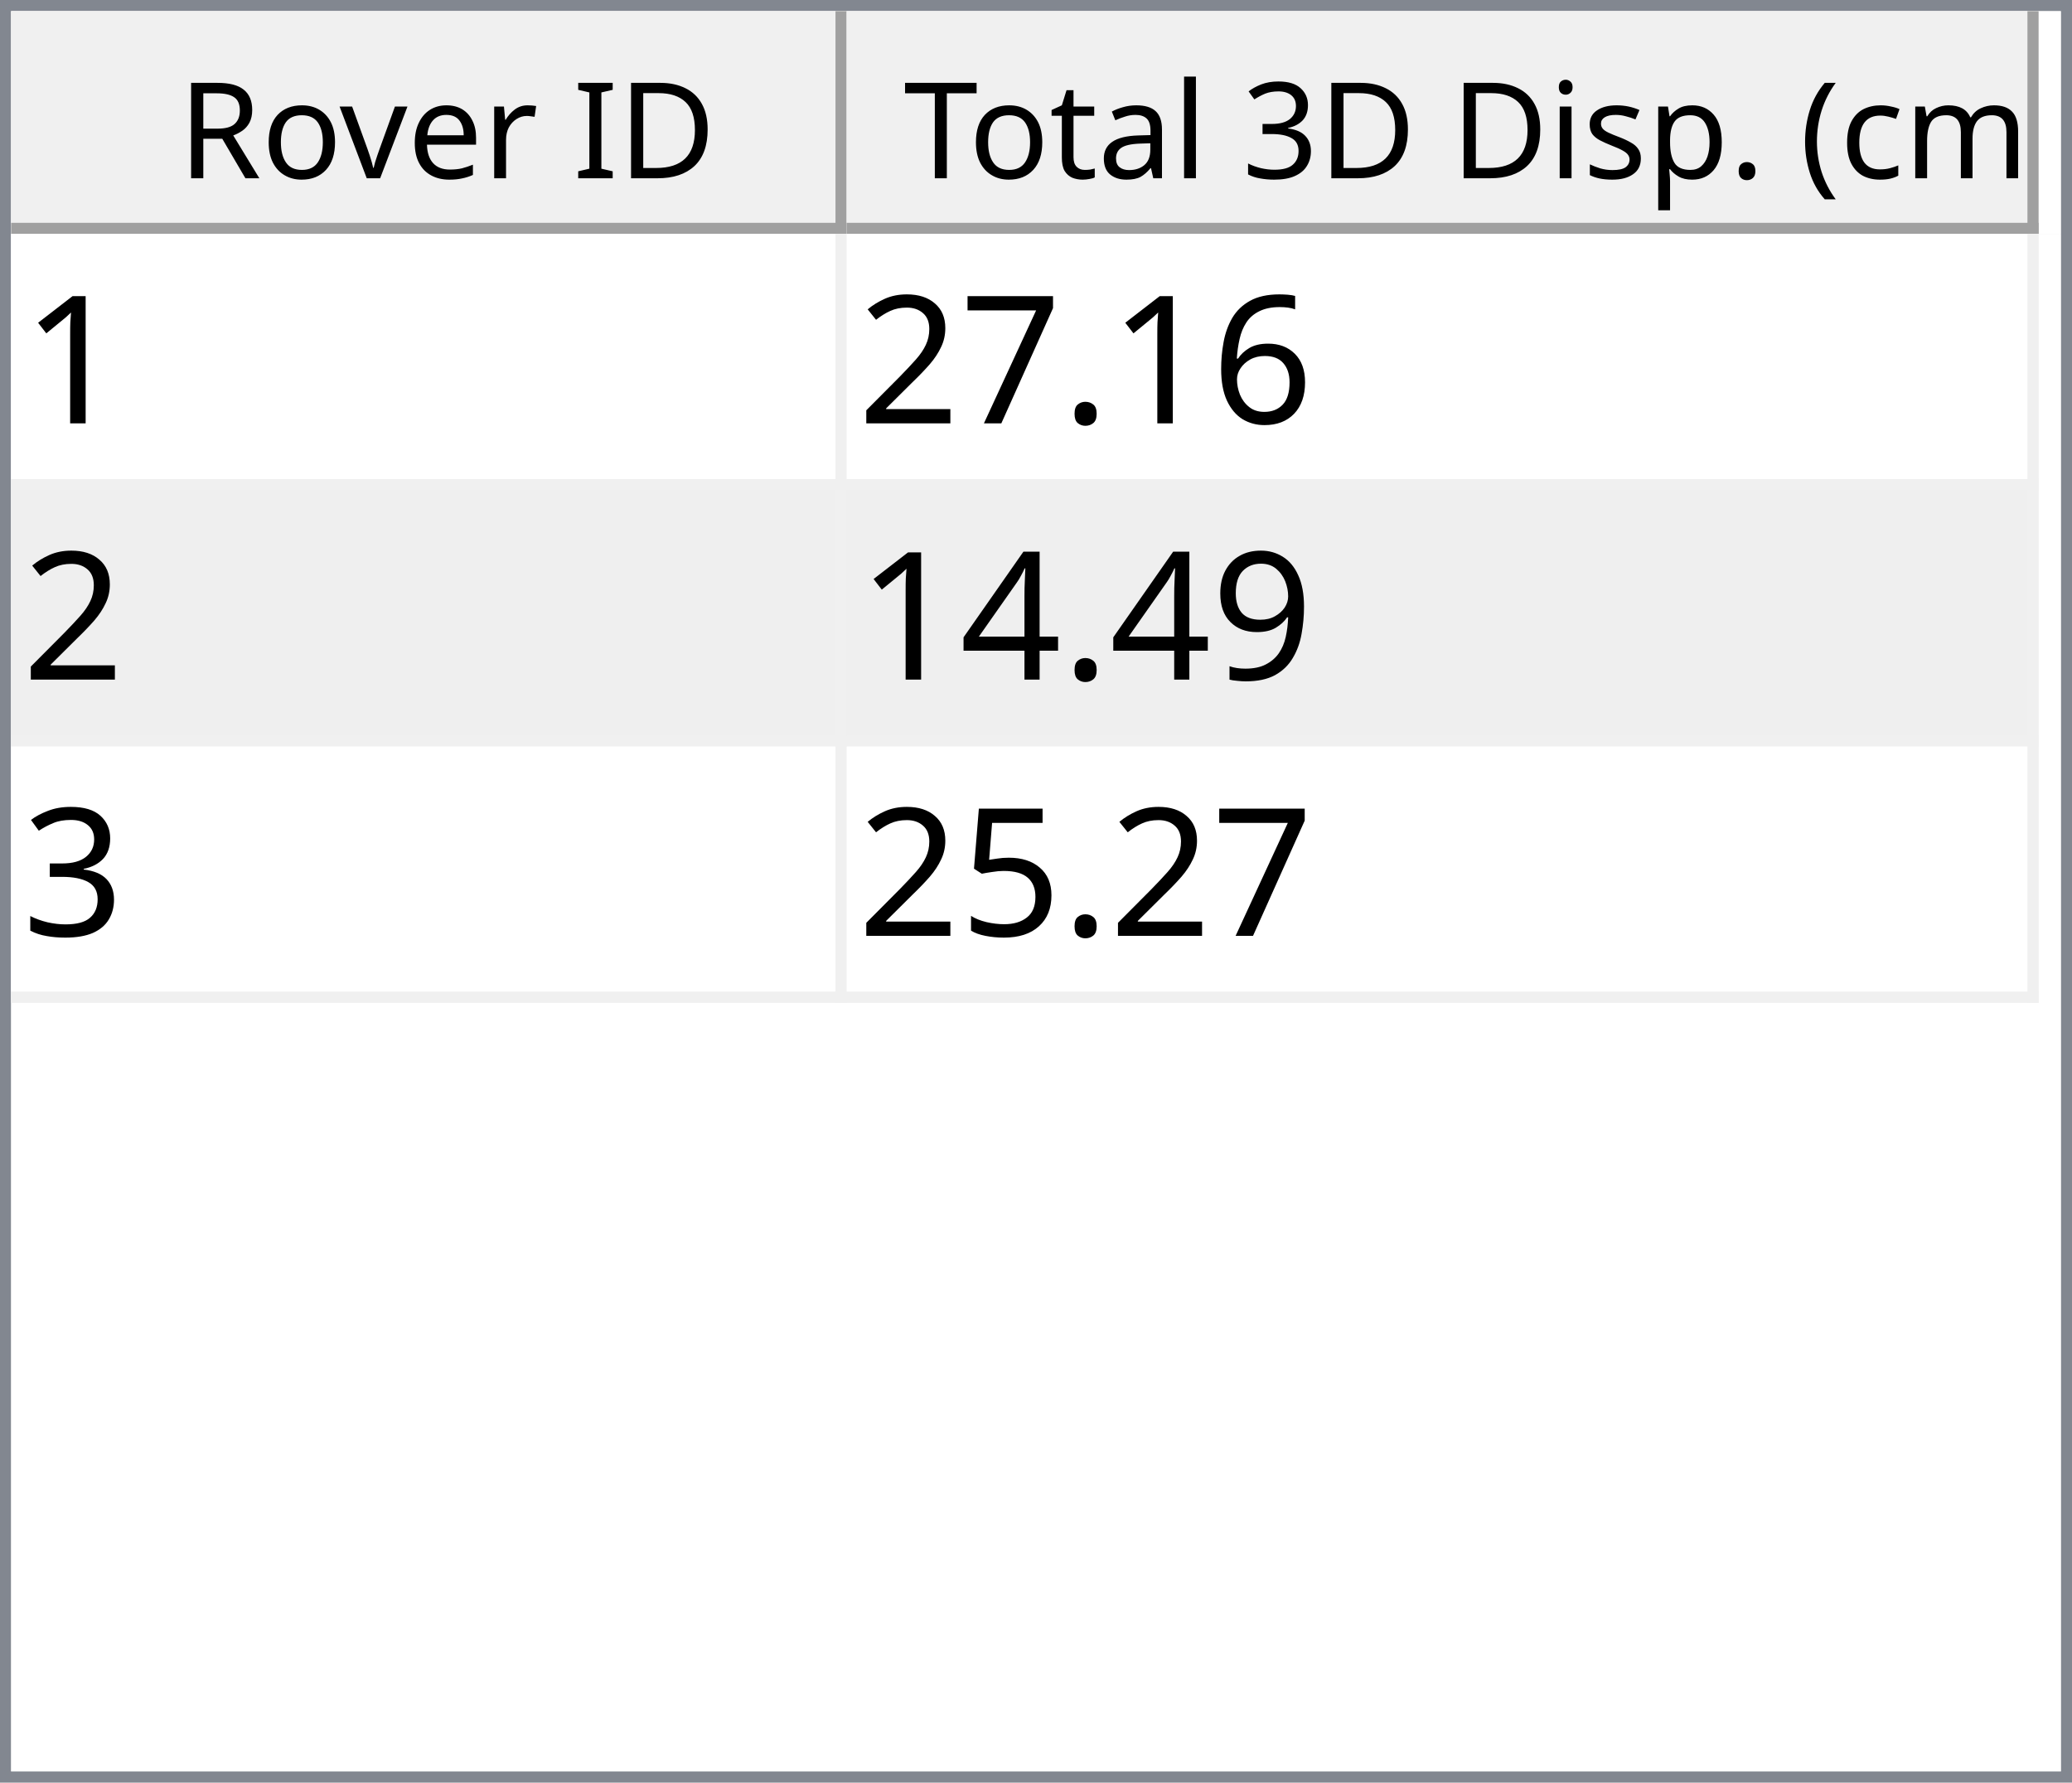
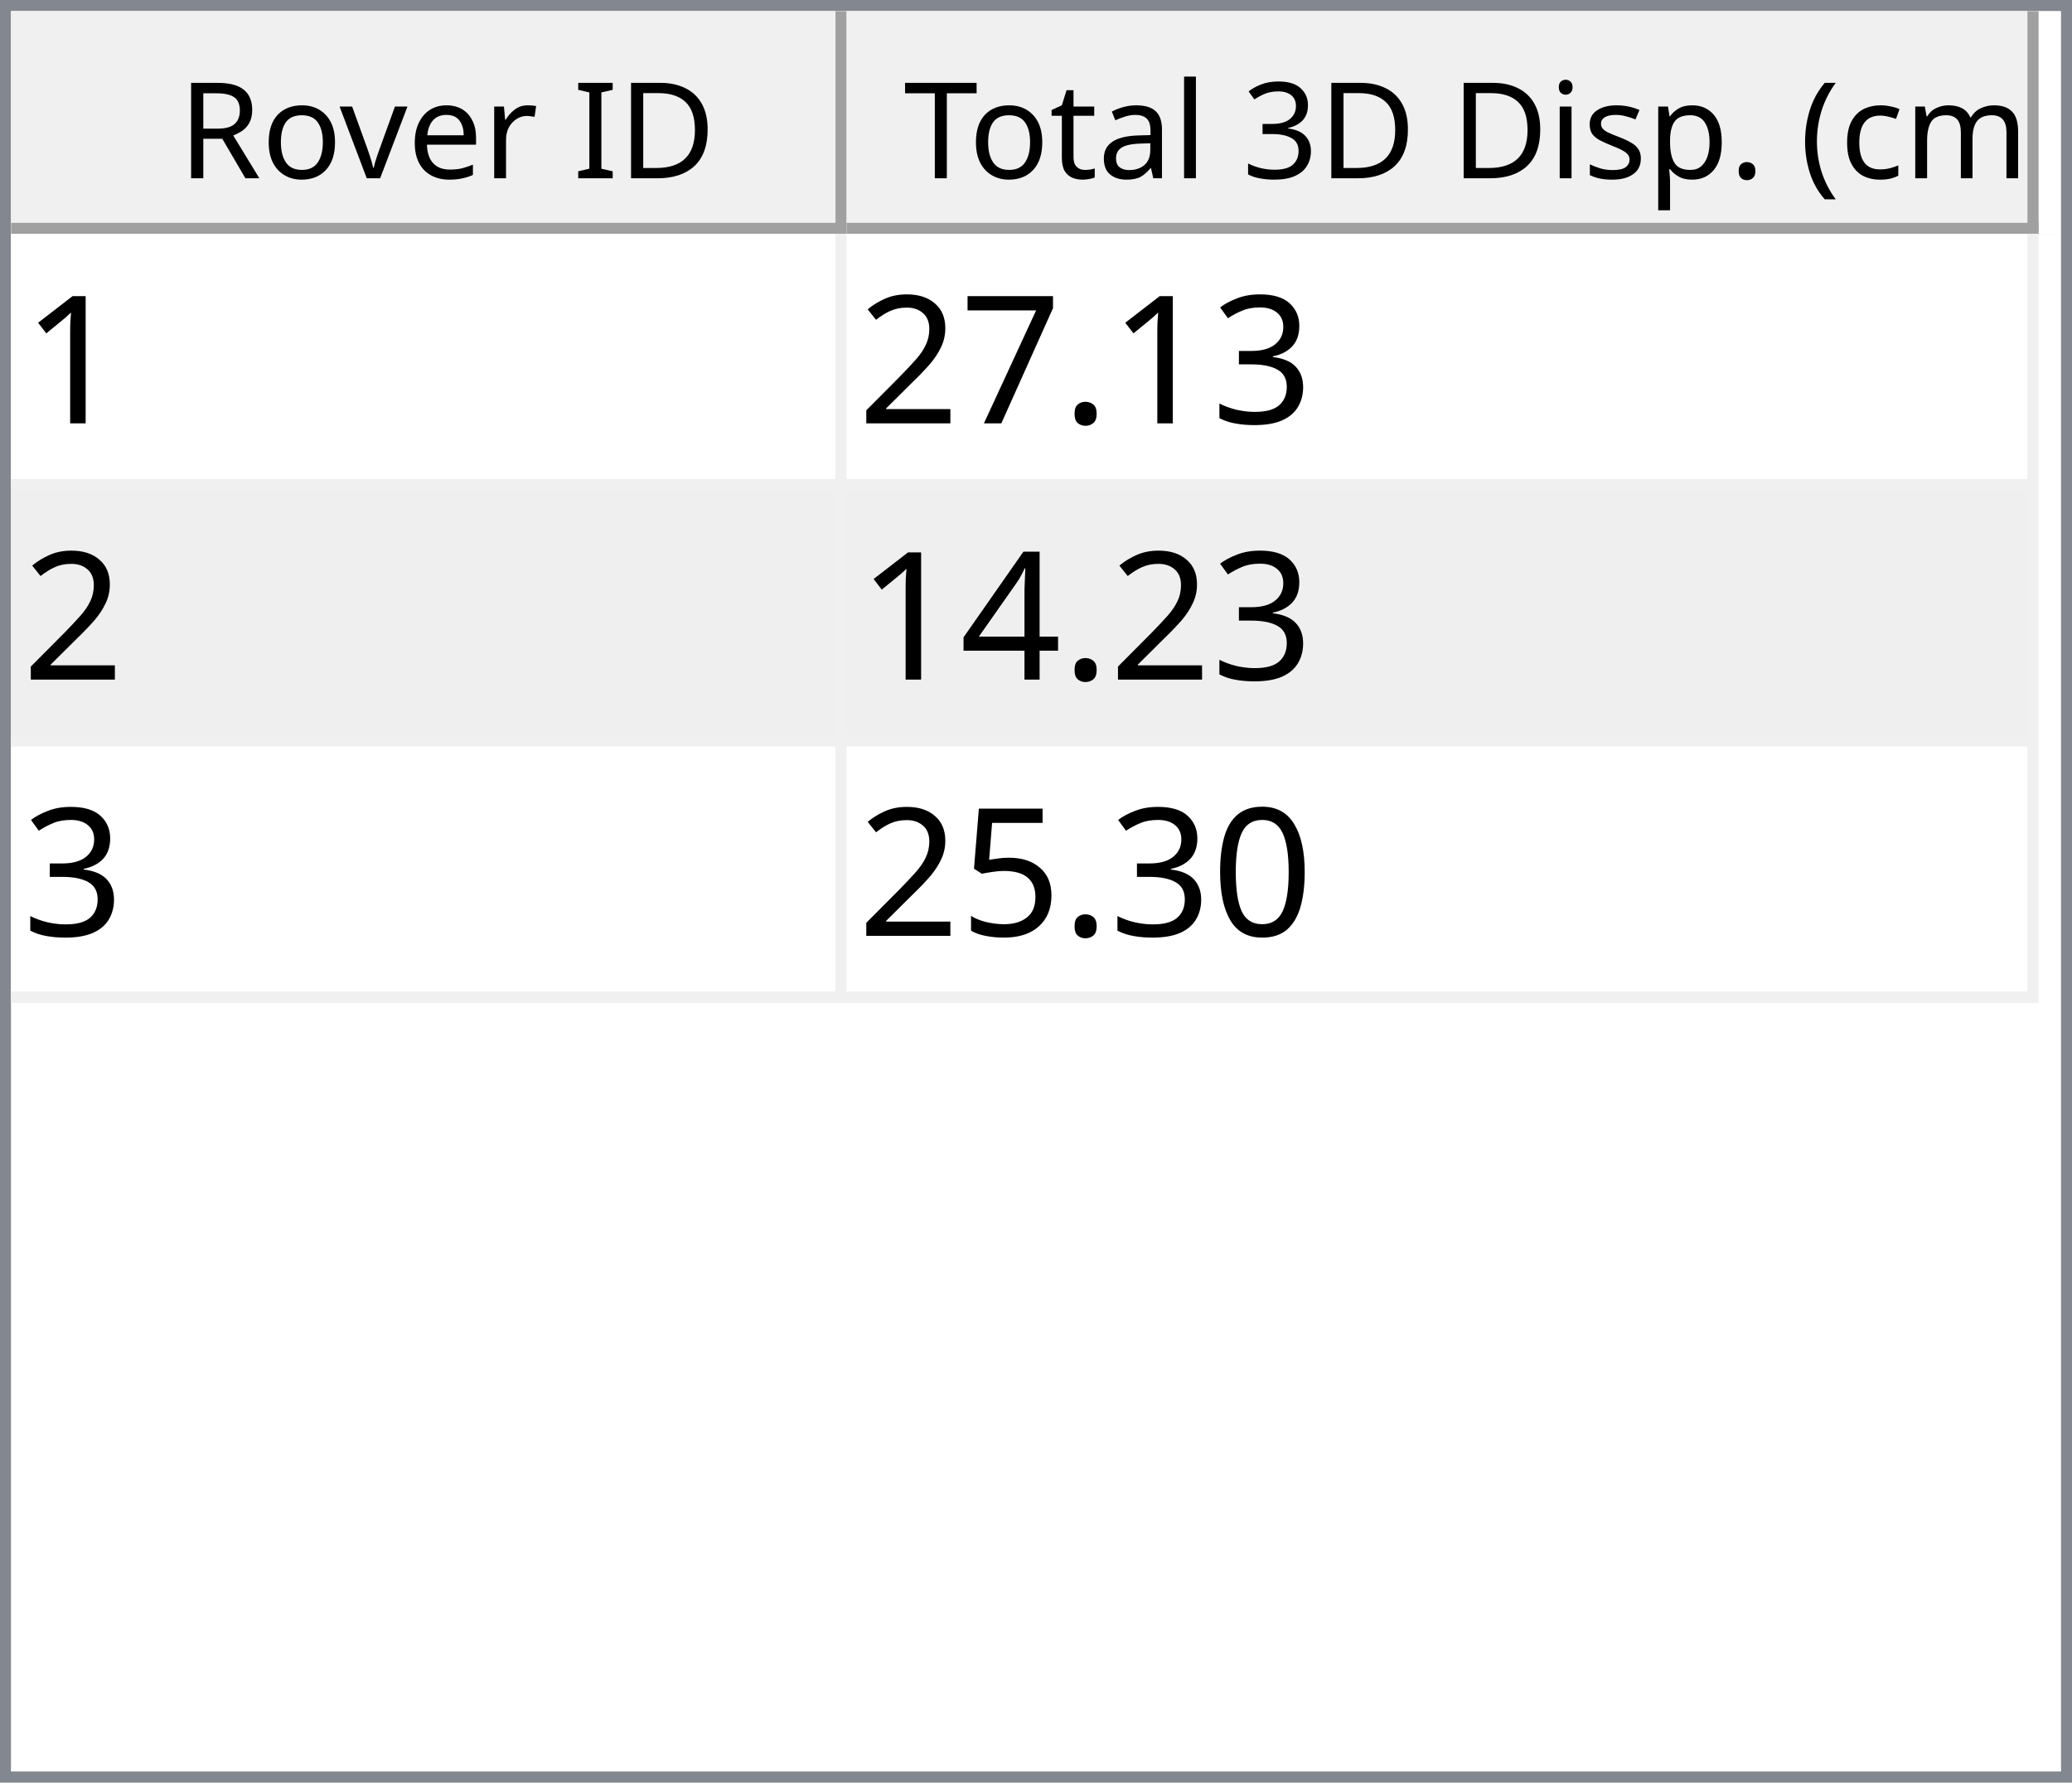
<svg xmlns="http://www.w3.org/2000/svg" style="fill-opacity:1; color-rendering:auto; color-interpolation:auto; text-rendering:auto; stroke:black; stroke-linecap:square; stroke-miterlimit:10; shape-rendering:auto; stroke-opacity:1; fill:black; stroke-dasharray:none; font-weight:normal; stroke-width:1; font-family:'Dialog'; font-style:normal; stroke-linejoin:miter; font-size:12px; stroke-dashoffset:0; image-rendering:auto;" width="186" height="160">
  <defs id="genericDefs" />
  <g>
    <defs id="defs1">
      <clipPath clipPathUnits="userSpaceOnUse" id="clipPath1">
        <path d="M0 0 L186 0 L186 160 L0 160 L0 0 Z" />
      </clipPath>
      <clipPath clipPathUnits="userSpaceOnUse" id="clipPath2">
        <path d="M0 0 L0 160 L186 160 L186 0 Z" />
      </clipPath>
      <clipPath clipPathUnits="userSpaceOnUse" id="clipPath3">
        <path d="M0 0 L0 20 L184 20 L184 0 Z" />
      </clipPath>
      <clipPath clipPathUnits="userSpaceOnUse" id="clipPath4">
        <path d="M0 0 L0 20 L75 20 L75 0 Z" />
      </clipPath>
      <clipPath clipPathUnits="userSpaceOnUse" id="clipPath5">
        <path d="M1 1 L1 19 L74 19 L74 1 Z" />
      </clipPath>
      <clipPath clipPathUnits="userSpaceOnUse" id="clipPath6">
        <path d="M0 0 L0 18 L73 18 L73 0 Z" />
      </clipPath>
      <clipPath clipPathUnits="userSpaceOnUse" id="clipPath7">
        <path d="M-0.5 -0.5 L-0.5 19.5 L74.5 19.5 L74.5 -0.5 Z" />
      </clipPath>
      <clipPath clipPathUnits="userSpaceOnUse" id="clipPath8">
        <path d="M0 0 L0 20 L107 20 L107 0 Z" />
      </clipPath>
      <clipPath clipPathUnits="userSpaceOnUse" id="clipPath9">
        <path d="M1 1 L1 19 L106 19 L106 1 Z" />
      </clipPath>
      <clipPath clipPathUnits="userSpaceOnUse" id="clipPath10">
        <path d="M0 0 L0 18 L105 18 L105 0 Z" />
      </clipPath>
      <clipPath clipPathUnits="userSpaceOnUse" id="clipPath11">
        <path d="M-0.5 -0.5 L-0.5 19.5 L106.5 19.5 L106.5 -0.5 Z" />
      </clipPath>
      <clipPath clipPathUnits="userSpaceOnUse" id="clipPath12">
        <path d="M0 0 L0 138 L184 138 L184 0 Z" />
      </clipPath>
      <clipPath clipPathUnits="userSpaceOnUse" id="clipPath13">
        <path d="M0 0 L0 69 L182 69 L182 0 Z" />
      </clipPath>
      <clipPath clipPathUnits="userSpaceOnUse" id="clipPath14">
        <path d="M-0.5 -0.5 L-0.5 68.5 L181.5 68.5 L181.5 -0.5 Z" />
      </clipPath>
      <clipPath clipPathUnits="userSpaceOnUse" id="clipPath15">
        <path d="M0 0 L0 22 L74 22 L74 0 Z" />
      </clipPath>
      <clipPath clipPathUnits="userSpaceOnUse" id="clipPath16">
        <path d="M0 0 L0 22 L106 22 L106 0 Z" />
      </clipPath>
      <font horiz-adv-x="64.551" id="font1">
        <font-face ascent="107.91" descent="25.098" units-per-em="100" style="font-style:normal; font-family:Segoe UI; font-weight:normal;" />
        <missing-glyph horiz-adv-x="64.551" d="M8.109 0 L8.109 68.266 L56.453 68.266 L56.453 0 L8.109 0 ZM15.328 7.234 L49.219 7.234 L49.219 61.031 L15.328 61.031 L15.328 7.234 Z" />
        <glyph unicode="D" horiz-adv-x="70.117" d="M9.188 0 L9.188 70.016 L28.516 70.016 Q65.531 70.016 65.531 35.891 Q65.531 19.672 55.25 9.836 Q44.969 0 27.734 0 L9.188 0 ZM17.391 62.594 L17.391 7.422 L27.828 7.422 Q41.609 7.422 49.273 14.797 Q56.938 22.172 56.938 35.688 Q56.938 62.594 28.328 62.594 L17.391 62.594 Z" />
        <glyph unicode="I" horiz-adv-x="26.611" d="M17.391 0 L9.188 0 L9.188 70.016 L17.391 70.016 L17.391 0 Z" />
        <glyph unicode=" " horiz-adv-x="27.393" d="" />
        <glyph unicode="r" horiz-adv-x="34.766" d="M34.188 41.891 Q32.078 43.5 28.125 43.5 Q23 43.5 19.555 38.672 Q16.109 33.844 16.109 25.484 L16.109 0 L8.109 0 L8.109 50 L16.109 50 L16.109 39.703 L16.312 39.703 Q18.016 44.969 21.531 47.922 Q25.047 50.875 29.391 50.875 Q32.516 50.875 34.188 50.203 L34.188 41.891 Z" />
        <glyph unicode="e" horiz-adv-x="52.295" d="M48.297 23 L12.984 23 Q13.188 14.656 17.484 10.109 Q21.781 5.562 29.297 5.562 Q37.75 5.562 44.828 11.141 L44.828 3.609 Q38.234 -1.172 27.391 -1.172 Q16.797 -1.172 10.742 5.641 Q4.688 12.453 4.688 24.812 Q4.688 36.469 11.305 43.82 Q17.922 51.172 27.734 51.172 Q37.547 51.172 42.922 44.828 Q48.297 38.484 48.297 27.203 L48.297 23 ZM40.094 29.781 Q40.047 36.719 36.75 40.578 Q33.453 44.438 27.594 44.438 Q21.922 44.438 17.969 40.383 Q14.016 36.328 13.094 29.781 L40.094 29.781 Z" />
        <glyph unicode="v" horiz-adv-x="47.9" d="M47.406 50 L27.484 0 L19.625 0 L0.688 50 L9.469 50 L22.172 13.672 Q23.578 9.672 23.922 6.688 L24.125 6.688 Q24.609 10.453 25.688 13.484 L38.969 50 L47.406 50 Z" />
        <glyph unicode="o" horiz-adv-x="58.594" d="M29 -1.172 Q17.922 -1.172 11.305 5.836 Q4.688 12.844 4.688 24.422 Q4.688 37.016 11.57 44.094 Q18.453 51.172 30.172 51.172 Q41.359 51.172 47.633 44.289 Q53.906 37.406 53.906 25.203 Q53.906 13.234 47.141 6.031 Q40.375 -1.172 29 -1.172 ZM29.594 44.438 Q21.875 44.438 17.383 39.188 Q12.891 33.938 12.891 24.703 Q12.891 15.828 17.43 10.695 Q21.969 5.562 29.594 5.562 Q37.359 5.562 41.531 10.594 Q45.703 15.625 45.703 24.906 Q45.703 34.281 41.531 39.359 Q37.359 44.438 29.594 44.438 Z" />
        <glyph unicode="R" horiz-adv-x="59.814" d="M59.375 0 L49.609 0 L37.891 19.625 Q36.281 22.359 34.766 24.289 Q33.25 26.219 31.664 27.438 Q30.078 28.656 28.25 29.219 Q26.422 29.781 24.125 29.781 L17.391 29.781 L17.391 0 L9.188 0 L9.188 70.016 L30.078 70.016 Q34.672 70.016 38.555 68.867 Q42.438 67.719 45.289 65.375 Q48.141 63.031 49.758 59.547 Q51.375 56.062 51.375 51.375 Q51.375 47.703 50.273 44.656 Q49.172 41.609 47.148 39.211 Q45.125 36.812 42.266 35.133 Q39.406 33.453 35.844 32.516 L35.844 32.328 Q37.594 31.547 38.891 30.547 Q40.188 29.547 41.359 28.18 Q42.531 26.812 43.68 25.078 Q44.828 23.344 46.234 21.047 L59.375 0 ZM17.391 62.594 L17.391 37.203 L28.516 37.203 Q31.594 37.203 34.203 38.133 Q36.812 39.062 38.719 40.797 Q40.625 42.531 41.703 45.047 Q42.781 47.562 42.781 50.688 Q42.781 56.297 39.141 59.445 Q35.5 62.594 28.609 62.594 L17.391 62.594 Z" />
        <glyph unicode=")" horiz-adv-x="30.176" d="M8.297 -15.922 L1.172 -15.922 Q16.406 2.344 16.406 26.812 Q16.406 51.469 1.078 70.016 L8.297 70.016 Q23.531 52.156 23.531 26.703 Q23.531 1.375 8.297 -15.922 Z" />
        <glyph unicode="m" horiz-adv-x="86.133" d="M79.109 0 L71.094 0 L71.094 28.719 Q71.094 37.016 68.531 40.727 Q65.969 44.438 59.906 44.438 Q54.781 44.438 51.195 39.75 Q47.609 35.062 47.609 28.516 L47.609 0 L39.594 0 L39.594 29.688 Q39.594 44.438 28.219 44.438 Q22.953 44.438 19.531 40.016 Q16.109 35.594 16.109 28.516 L16.109 0 L8.109 0 L8.109 50 L16.109 50 L16.109 42.094 L16.312 42.094 Q21.625 51.172 31.844 51.172 Q36.969 51.172 40.773 48.312 Q44.578 45.453 46 40.828 Q51.562 51.172 62.594 51.172 Q79.109 51.172 79.109 30.812 L79.109 0 Z" />
        <glyph unicode="c" horiz-adv-x="46.191" d="M42.188 2.297 Q36.422 -1.172 28.516 -1.172 Q17.828 -1.172 11.258 5.789 Q4.688 12.75 4.688 23.828 Q4.688 36.188 11.766 43.68 Q18.844 51.172 30.672 51.172 Q37.25 51.172 42.281 48.734 L42.281 40.531 Q36.719 44.438 30.375 44.438 Q22.703 44.438 17.797 38.945 Q12.891 33.453 12.891 24.516 Q12.891 15.719 17.508 10.641 Q22.125 5.562 29.891 5.562 Q36.422 5.562 42.188 9.906 L42.188 2.297 Z" />
        <glyph unicode="(" horiz-adv-x="30.176" d="M29.109 -15.922 L21.969 -15.922 Q6.844 1.375 6.844 26.703 Q6.844 52.156 21.969 70.016 L29.203 70.016 Q13.875 51.469 13.875 26.812 Q13.875 2.344 29.109 -15.922 Z" />
        <glyph unicode="." horiz-adv-x="21.68" d="M10.891 -1.078 Q8.641 -1.078 7.055 0.539 Q5.469 2.156 5.469 4.391 Q5.469 6.641 7.055 8.273 Q8.641 9.906 10.891 9.906 Q13.188 9.906 14.797 8.273 Q16.406 6.641 16.406 4.391 Q16.406 2.156 14.797 0.539 Q13.188 -1.078 10.891 -1.078 Z" />
        <glyph unicode="p" horiz-adv-x="58.789" d="M16.312 7.234 L16.109 7.234 L16.109 -23 L8.109 -23 L8.109 50 L16.109 50 L16.109 41.219 L16.312 41.219 Q22.219 51.172 33.594 51.172 Q43.266 51.172 48.688 44.461 Q54.109 37.75 54.109 26.469 Q54.109 13.922 48 6.375 Q41.891 -1.172 31.297 -1.172 Q21.578 -1.172 16.312 7.234 ZM16.109 27.391 L16.109 20.406 Q16.109 14.203 20.141 9.883 Q24.172 5.562 30.375 5.562 Q37.641 5.562 41.773 11.133 Q45.906 16.703 45.906 26.609 Q45.906 34.969 42.047 39.703 Q38.188 44.438 31.594 44.438 Q24.609 44.438 20.359 39.578 Q16.109 34.719 16.109 27.391 Z" />
        <glyph unicode="s" horiz-adv-x="42.432" d="M5.078 1.812 L5.078 10.406 Q11.625 5.562 19.484 5.562 Q30.031 5.562 30.031 12.594 Q30.031 14.594 29.125 15.992 Q28.219 17.391 26.68 18.461 Q25.141 19.531 23.07 20.383 Q21 21.234 18.609 22.172 Q15.281 23.484 12.766 24.828 Q10.25 26.172 8.57 27.859 Q6.891 29.547 6.031 31.695 Q5.172 33.844 5.172 36.719 Q5.172 40.234 6.789 42.945 Q8.406 45.656 11.086 47.484 Q13.766 49.312 17.211 50.242 Q20.656 51.172 24.312 51.172 Q30.812 51.172 35.938 48.922 L35.938 40.828 Q30.422 44.438 23.25 44.438 Q21 44.438 19.195 43.922 Q17.391 43.406 16.094 42.477 Q14.797 41.547 14.086 40.258 Q13.375 38.969 13.375 37.406 Q13.375 35.453 14.086 34.133 Q14.797 32.812 16.164 31.789 Q17.531 30.766 19.484 29.938 Q21.438 29.109 23.922 28.125 Q27.25 26.859 29.883 25.516 Q32.516 24.172 34.375 22.484 Q36.234 20.797 37.234 18.602 Q38.234 16.406 38.234 13.375 Q38.234 9.672 36.602 6.938 Q34.969 4.203 32.234 2.398 Q29.5 0.594 25.93 -0.289 Q22.359 -1.172 18.453 -1.172 Q10.75 -1.172 5.078 1.812 Z" />
        <glyph unicode="i" horiz-adv-x="24.219" d="M12.203 62.703 Q10.062 62.703 8.547 64.164 Q7.031 65.625 7.031 67.875 Q7.031 70.125 8.547 71.609 Q10.062 73.094 12.203 73.094 Q14.406 73.094 15.945 71.609 Q17.484 70.125 17.484 67.875 Q17.484 65.719 15.945 64.211 Q14.406 62.703 12.203 62.703 ZM16.109 0 L8.109 0 L8.109 50 L16.109 50 L16.109 0 Z" />
        <glyph unicode="3" horiz-adv-x="53.906" d="M46.531 19.828 Q46.531 15.094 44.75 11.211 Q42.969 7.328 39.719 4.57 Q36.469 1.812 31.93 0.297 Q27.391 -1.219 21.922 -1.219 Q11.922 -1.219 6 2.594 L6 11.188 Q13.094 5.609 22.219 5.609 Q25.875 5.609 28.828 6.539 Q31.781 7.469 33.906 9.227 Q36.031 10.984 37.18 13.477 Q38.328 15.969 38.328 19.094 Q38.328 32.812 18.797 32.812 L12.984 32.812 L12.984 39.594 L18.5 39.594 Q35.797 39.594 35.797 52.484 Q35.797 64.406 22.609 64.406 Q15.188 64.406 8.688 59.422 L8.688 67.188 Q15.375 71.188 24.609 71.188 Q29 71.188 32.57 69.969 Q36.141 68.75 38.68 66.555 Q41.219 64.359 42.609 61.281 Q44 58.203 44 54.5 Q44 40.672 30.031 36.719 L30.031 36.531 Q33.594 36.141 36.625 34.797 Q39.656 33.453 41.852 31.305 Q44.047 29.156 45.289 26.25 Q46.531 23.344 46.531 19.828 Z" />
        <glyph unicode="l" horiz-adv-x="24.219" d="M16.109 0 L8.109 0 L8.109 74.031 L16.109 74.031 L16.109 0 Z" />
        <glyph unicode="a" horiz-adv-x="50.879" d="M43.891 0 L35.891 0 L35.891 7.812 L35.688 7.812 Q30.469 -1.172 20.312 -1.172 Q12.844 -1.172 8.617 2.781 Q4.391 6.734 4.391 13.281 Q4.391 27.297 20.906 29.594 L35.891 31.688 Q35.891 44.438 25.594 44.438 Q16.547 44.438 9.281 38.281 L9.281 46.484 Q16.656 51.172 26.266 51.172 Q43.891 51.172 43.891 32.516 L43.891 0 ZM35.891 25.297 L23.828 23.641 Q18.266 22.859 15.43 20.875 Q12.594 18.891 12.594 13.875 Q12.594 10.203 15.211 7.883 Q17.828 5.562 22.172 5.562 Q28.125 5.562 32.008 9.742 Q35.891 13.922 35.891 20.312 L35.891 25.297 Z" />
        <glyph unicode="t" horiz-adv-x="33.887" d="M31.297 0.484 Q28.469 -1.078 23.828 -1.078 Q10.688 -1.078 10.688 13.578 L10.688 43.172 L2.094 43.172 L2.094 50 L10.688 50 L10.688 62.203 L18.703 64.797 L18.703 50 L31.297 50 L31.297 43.172 L18.703 43.172 L18.703 14.984 Q18.703 9.969 20.414 7.82 Q22.125 5.672 26.078 5.672 Q29.109 5.672 31.297 7.328 L31.297 0.484 Z" />
        <glyph unicode="T" horiz-adv-x="52.393" d="M50.594 62.594 L30.375 62.594 L30.375 0 L22.172 0 L22.172 62.594 L2 62.594 L2 70.016 L50.594 70.016 L50.594 62.594 Z" />
      </font>
      <font horiz-adv-x="75.0" id="font2">
        <font-face ascent="100.537" descent="21.973" units-per-em="100" style="font-style:normal; font-family:sans-serif; font-weight:normal;" />
        <missing-glyph horiz-adv-x="75.0" d="M12.5 0 L12.5 62.5 L62.5 62.5 L62.5 0 L12.5 0 ZM14.062 1.562 L60.938 1.562 L60.938 60.938 L14.062 60.938 L14.062 1.562 Z" />
        <glyph unicode="1" horiz-adv-x="55.615" d="M37.25 0 L28.469 0 L28.469 56 Q25.297 52.984 20.141 49.953 Q14.984 46.922 10.891 45.406 L10.891 53.906 Q18.266 57.375 23.781 62.305 Q29.297 67.234 31.594 71.875 L37.25 71.875 L37.25 0 Z" />
-         <glyph unicode="6" horiz-adv-x="55.615" d="M49.75 54.047 L41.016 53.375 Q39.844 58.547 37.703 60.891 Q34.125 64.656 28.906 64.656 Q24.703 64.656 21.531 62.312 Q17.391 59.281 14.992 53.469 Q12.594 47.656 12.5 36.922 Q15.672 41.75 20.266 44.094 Q24.859 46.438 29.891 46.438 Q38.672 46.438 44.852 39.969 Q51.031 33.5 51.031 23.25 Q51.031 16.5 48.125 10.719 Q45.219 4.938 40.141 1.859 Q35.062 -1.219 28.609 -1.219 Q17.625 -1.219 10.695 6.859 Q3.766 14.938 3.766 33.5 Q3.766 54.25 11.422 63.672 Q18.109 71.875 29.438 71.875 Q37.891 71.875 43.289 67.141 Q48.688 62.406 49.75 54.047 ZM13.875 23.188 Q13.875 18.656 15.797 14.508 Q17.719 10.359 21.188 8.18 Q24.656 6 28.469 6 Q34.031 6 38.039 10.492 Q42.047 14.984 42.047 22.703 Q42.047 30.125 38.086 34.398 Q34.125 38.672 28.125 38.672 Q22.172 38.672 18.023 34.398 Q13.875 30.125 13.875 23.188 Z" />
+         <glyph unicode="3" horiz-adv-x="55.615" d="M4.203 18.891 L12.984 20.062 Q14.5 12.594 18.141 9.297 Q21.781 6 27 6 Q33.203 6 37.477 10.297 Q41.75 14.594 41.75 20.953 Q41.75 27 37.797 30.93 Q33.844 34.859 27.734 34.859 Q25.25 34.859 21.531 33.891 L22.516 41.609 Q23.391 41.5 23.922 41.5 Q29.547 41.5 34.039 44.43 Q38.531 47.359 38.531 53.469 Q38.531 58.297 35.258 61.477 Q31.984 64.656 26.812 64.656 Q21.688 64.656 18.266 61.43 Q14.844 58.203 13.875 51.766 L5.078 53.328 Q6.688 62.156 12.398 67.016 Q18.109 71.875 26.609 71.875 Q32.469 71.875 37.398 69.359 Q42.328 66.844 44.945 62.5 Q47.562 58.156 47.562 53.266 Q47.562 48.641 45.07 44.828 Q42.578 41.016 37.703 38.766 Q44.047 37.312 47.562 32.695 Q51.078 28.078 51.078 21.141 Q51.078 11.766 44.242 5.25 Q37.406 -1.266 26.953 -1.266 Q17.531 -1.266 11.305 4.352 Q5.078 9.969 4.203 18.891 Z" />
        <glyph unicode="." horiz-adv-x="27.783" d="M9.078 0 L9.078 10.016 L19.094 10.016 L19.094 0 L9.078 0 Z" />
        <glyph unicode="7" horiz-adv-x="55.615" d="M4.734 62.203 L4.734 70.656 L51.078 70.656 L51.078 63.812 Q44.234 56.547 37.523 44.484 Q30.812 32.422 27.156 19.672 Q24.516 10.688 23.781 0 L14.75 0 Q14.891 8.453 18.062 20.414 Q21.234 32.375 27.172 43.484 Q33.109 54.594 39.797 62.203 L4.734 62.203 Z" />
        <glyph unicode="2" horiz-adv-x="55.615" d="M50.344 8.453 L50.344 0 L3.031 0 Q2.938 3.172 4.047 6.109 Q5.859 10.938 9.836 15.625 Q13.812 20.312 21.344 26.469 Q33.016 36.031 37.117 41.625 Q41.219 47.219 41.219 52.203 Q41.219 57.422 37.477 61.008 Q33.734 64.594 27.734 64.594 Q21.391 64.594 17.578 60.789 Q13.766 56.984 13.719 50.25 L4.688 51.172 Q5.609 61.281 11.664 66.578 Q17.719 71.875 27.938 71.875 Q38.234 71.875 44.242 66.164 Q50.25 60.453 50.25 52 Q50.25 47.703 48.492 43.555 Q46.734 39.406 42.656 34.812 Q38.578 30.219 29.109 22.219 Q21.188 15.578 18.945 13.211 Q16.703 10.844 15.234 8.453 L50.344 8.453 Z" />
-         <glyph unicode="9" horiz-adv-x="55.615" d="M5.469 16.547 L13.922 17.328 Q14.984 11.375 18.016 8.688 Q21.047 6 25.781 6 Q29.828 6 32.883 7.859 Q35.938 9.719 37.891 12.82 Q39.844 15.922 41.164 21.195 Q42.484 26.469 42.484 31.938 Q42.484 32.516 42.438 33.688 Q39.797 29.5 35.234 26.883 Q30.672 24.266 25.344 24.266 Q16.453 24.266 10.305 30.711 Q4.156 37.156 4.156 47.703 Q4.156 58.594 10.578 65.234 Q17 71.875 26.656 71.875 Q33.641 71.875 39.43 68.117 Q45.219 64.359 48.219 57.398 Q51.219 50.438 51.219 37.25 Q51.219 23.531 48.242 15.406 Q45.266 7.281 39.383 3.031 Q33.5 -1.219 25.594 -1.219 Q17.188 -1.219 11.867 3.445 Q6.547 8.109 5.469 16.547 ZM41.453 48.141 Q41.453 55.719 37.43 60.156 Q33.406 64.594 27.734 64.594 Q21.875 64.594 17.531 59.812 Q13.188 55.031 13.188 47.406 Q13.188 40.578 17.312 36.305 Q21.438 32.031 27.484 32.031 Q33.594 32.031 37.523 36.305 Q41.453 40.578 41.453 48.141 Z" />
        <glyph unicode="4" horiz-adv-x="55.615" d="M32.328 0 L32.328 17.141 L1.266 17.141 L1.266 25.203 L33.938 71.578 L41.109 71.578 L41.109 25.203 L50.781 25.203 L50.781 17.141 L41.109 17.141 L41.109 0 L32.328 0 ZM32.328 25.203 L32.328 57.469 L9.906 25.203 L32.328 25.203 Z" />
-         <glyph unicode="3" horiz-adv-x="55.615" d="M4.203 18.891 L12.984 20.062 Q14.5 12.594 18.141 9.297 Q21.781 6 27 6 Q33.203 6 37.477 10.297 Q41.75 14.594 41.75 20.953 Q41.75 27 37.797 30.93 Q33.844 34.859 27.734 34.859 Q25.25 34.859 21.531 33.891 L22.516 41.609 Q23.391 41.5 23.922 41.5 Q29.547 41.5 34.039 44.43 Q38.531 47.359 38.531 53.469 Q38.531 58.297 35.258 61.477 Q31.984 64.656 26.812 64.656 Q21.688 64.656 18.266 61.43 Q14.844 58.203 13.875 51.766 L5.078 53.328 Q6.688 62.156 12.398 67.016 Q18.109 71.875 26.609 71.875 Q32.469 71.875 37.398 69.359 Q42.328 66.844 44.945 62.5 Q47.562 58.156 47.562 53.266 Q47.562 48.641 45.07 44.828 Q42.578 41.016 37.703 38.766 Q44.047 37.312 47.562 32.695 Q51.078 28.078 51.078 21.141 Q51.078 11.766 44.242 5.25 Q37.406 -1.266 26.953 -1.266 Q17.531 -1.266 11.305 4.352 Q5.078 9.969 4.203 18.891 Z" />
+         <glyph unicode="0" horiz-adv-x="55.615" d="M4.156 35.297 Q4.156 48 6.766 55.742 Q9.375 63.484 14.523 67.68 Q19.672 71.875 27.484 71.875 Q33.25 71.875 37.594 69.555 Q41.938 67.234 44.773 62.867 Q47.609 58.5 49.219 52.227 Q50.828 45.953 50.828 35.297 Q50.828 22.703 48.242 14.969 Q45.656 7.234 40.508 3.008 Q35.359 -1.219 27.484 -1.219 Q17.141 -1.219 11.234 6.203 Q4.156 15.141 4.156 35.297 ZM13.188 35.297 Q13.188 17.672 17.312 11.836 Q21.438 6 27.484 6 Q33.547 6 37.672 11.859 Q41.797 17.719 41.797 35.297 Q41.797 52.984 37.672 58.789 Q33.547 64.594 27.391 64.594 Q21.344 64.594 17.719 59.469 Q13.188 52.938 13.188 35.297 Z" />
        <glyph unicode="5" horiz-adv-x="55.615" d="M4.156 18.75 L13.375 19.531 Q14.406 12.797 18.141 9.398 Q21.875 6 27.156 6 Q33.5 6 37.891 10.789 Q42.281 15.578 42.281 23.484 Q42.281 31 38.062 35.352 Q33.844 39.703 27 39.703 Q22.75 39.703 19.336 37.773 Q15.922 35.844 13.969 32.766 L5.719 33.844 L12.641 70.609 L48.25 70.609 L48.25 62.203 L19.672 62.203 L15.828 42.969 Q22.266 47.469 29.344 47.469 Q38.719 47.469 45.164 40.969 Q51.609 34.469 51.609 24.266 Q51.609 14.547 45.953 7.469 Q39.062 -1.219 27.156 -1.219 Q17.391 -1.219 11.211 4.25 Q5.031 9.719 4.156 18.75 Z" />
      </font>
    </defs>
    <g style="fill:white; stroke:white;">
      <rect x="0" y="0" width="186" style="clip-path:url(#clipPath1); stroke:none;" height="160" />
    </g>
    <g style="fill:white; text-rendering:optimizeSpeed; color-rendering:optimizeSpeed; image-rendering:optimizeSpeed; shape-rendering:crispEdges; stroke:white; color-interpolation:sRGB;">
      <rect x="0" width="186" height="160" y="0" style="stroke:none;" />
      <path style="stroke:none;" d="M0 160 L186 160 L186 0 L0 0 Z" />
    </g>
    <g style="fill:rgb(240,240,240); font-family:'Segoe UI'; stroke:rgb(240,240,240);">
      <rect x="0" y="0" width="186" style="clip-path:url(#clipPath2); stroke:none;" height="160" />
    </g>
    <g style="fill:rgb(130,135,144); font-family:'Segoe UI'; stroke:rgb(130,135,144);">
      <path d="M0 0 L186 0 L186 160 L0 160 L0 0 ZM1 1 L185 1 L185 159 L1 159 L1 1 Z" style="fill-rule:evenodd; clip-path:url(#clipPath2); stroke:none;" />
    </g>
    <g style="fill:white; font-family:'Segoe UI'; stroke:white;" transform="translate(1,1)">
      <rect x="0" y="0" width="184" style="clip-path:url(#clipPath3); stroke:none;" height="20" />
    </g>
    <g style="fill:rgb(240,240,240); font-family:'Segoe UI'; stroke:rgb(240,240,240);" transform="translate(1,1)">
      <rect x="0" y="0" width="75" style="clip-path:url(#clipPath4); stroke:none;" height="20" />
    </g>
    <g style="font-family:'Segoe UI';" transform="translate(2,2)">
      <text x="14" xml:space="preserve" y="14" style="clip-path:url(#clipPath6); stroke:none;">Rover ID</text>
    </g>
    <g style="fill:rgb(160,160,160); font-family:'Segoe UI'; stroke:rgb(160,160,160); stroke-linejoin:bevel;" transform="translate(1.5,1.5)">
      <line x1="74" x2="74" y1="0" style="fill:none; clip-path:url(#clipPath7);" y2="19" />
    </g>
    <g style="fill:rgb(160,160,160); font-family:'Segoe UI'; stroke:rgb(160,160,160); stroke-linejoin:bevel;" transform="matrix(1,0,0,1,1,1) translate(0.5,0.5)">
      <line x1="0" x2="74" y1="19" style="fill:none; clip-path:url(#clipPath7);" y2="19" />
    </g>
    <g style="fill:rgb(240,240,240); font-family:'Segoe UI'; stroke:rgb(240,240,240);" transform="translate(76,1)">
      <rect x="0" y="0" width="107" style="clip-path:url(#clipPath8); stroke:none;" height="20" />
    </g>
    <g style="font-family:'Segoe UI';" transform="translate(77,2)">
      <text x="1" xml:space="preserve" y="14" style="clip-path:url(#clipPath10); stroke:none;"> Total 3D Disp. (cm)</text>
    </g>
    <g style="fill:rgb(160,160,160); font-family:'Segoe UI'; stroke:rgb(160,160,160); stroke-linejoin:bevel;" transform="translate(76.5,1.5)">
      <line x1="106" x2="106" y1="0" style="fill:none; clip-path:url(#clipPath11);" y2="19" />
    </g>
    <g style="fill:rgb(160,160,160); font-family:'Segoe UI'; stroke:rgb(160,160,160); stroke-linejoin:bevel;" transform="matrix(1,0,0,1,76,1) translate(0.5,0.5)">
      <line x1="0" x2="106" y1="19" style="fill:none; clip-path:url(#clipPath11);" y2="19" />
    </g>
    <g style="fill:white; font-family:'Segoe UI'; stroke:white;" transform="translate(1,21)">
      <rect x="0" y="0" width="184" style="clip-path:url(#clipPath12); stroke:none;" height="138" />
    </g>
    <g style="fill:rgb(240,240,240); font-size:16px; font-family:sans-serif; stroke:rgb(240,240,240);" transform="translate(1,21)">
      <rect x="0" y="0" width="182" style="clip-path:url(#clipPath13); stroke:none;" height="69" />
      <line transform="translate(0.5,0.5)" x1="0" x2="181" y1="22" style="clip-path:url(#clipPath14); fill:none; stroke-linejoin:bevel;" y2="22" />
    </g>
    <g transform="matrix(1,0,0,1,1,21) translate(0.5,0.5)" style="fill:rgb(240,240,240); font-size:16px; font-family:sans-serif; stroke:rgb(240,240,240); stroke-linejoin:bevel;">
      <line x1="0" x2="181" y1="45" style="fill:none; clip-path:url(#clipPath14);" y2="45" />
    </g>
    <g transform="matrix(1,0,0,1,1,21) translate(0.5,0.5)" style="fill:rgb(240,240,240); font-size:16px; font-family:sans-serif; stroke:rgb(240,240,240); stroke-linejoin:bevel;">
      <line x1="0" x2="181" y1="68" style="fill:none; clip-path:url(#clipPath14);" y2="68" />
    </g>
    <g transform="matrix(1,0,0,1,1,21) translate(0.5,0.5)" style="fill:rgb(240,240,240); font-size:16px; font-family:sans-serif; stroke:rgb(240,240,240); stroke-linejoin:bevel;">
      <line x1="74" x2="74" y1="0" style="fill:none; clip-path:url(#clipPath14);" y2="68" />
    </g>
    <g transform="matrix(1,0,0,1,1,21) translate(0.5,0.5)" style="fill:rgb(240,240,240); font-size:16px; font-family:sans-serif; stroke:rgb(240,240,240); stroke-linejoin:bevel;">
      <line x1="181" x2="181" y1="0" style="fill:none; clip-path:url(#clipPath14);" y2="68" />
    </g>
    <g style="fill:white; font-size:16px; font-family:sans-serif; stroke:white;" transform="matrix(1,0,0,1,1,21)">
      <rect x="0" y="0" width="74" style="clip-path:url(#clipPath15); stroke:none;" height="22" />
      <text x="1" y="17" style="fill:black; clip-path:url(#clipPath15); stroke:none;" xml:space="preserve">1</text>
    </g>
    <g style="fill:white; font-size:16px; font-family:sans-serif; stroke:white;" transform="matrix(1,0,0,1,1,21) translate(75,0)">
      <rect x="0" y="0" width="106" style="clip-path:url(#clipPath16); stroke:none;" height="22" />
-       <text x="1" y="17" style="fill:black; clip-path:url(#clipPath16); stroke:none;" xml:space="preserve">27.16</text>
+       <text x="1" y="17" style="fill:black; clip-path:url(#clipPath16); stroke:none;" xml:space="preserve">27.13</text>
    </g>
    <g style="fill:rgb(239,239,239); font-size:16px; font-family:sans-serif; stroke:rgb(239,239,239);" transform="matrix(1,0,0,1,1,21) translate(0,23)">
      <rect x="0" y="0" width="74" style="clip-path:url(#clipPath15); stroke:none;" height="22" />
      <text x="1" y="17" style="fill:black; clip-path:url(#clipPath15); stroke:none;" xml:space="preserve">2</text>
    </g>
    <g style="fill:rgb(239,239,239); font-size:16px; font-family:sans-serif; stroke:rgb(239,239,239);" transform="matrix(1,0,0,1,1,21) translate(75,23)">
      <rect x="0" y="0" width="106" style="clip-path:url(#clipPath16); stroke:none;" height="22" />
-       <text x="1" y="17" style="fill:black; clip-path:url(#clipPath16); stroke:none;" xml:space="preserve">14.49</text>
+       <text x="1" y="17" style="fill:black; clip-path:url(#clipPath16); stroke:none;" xml:space="preserve">14.23</text>
    </g>
    <g style="fill:white; font-size:16px; font-family:sans-serif; stroke:white;" transform="matrix(1,0,0,1,1,21) translate(0,46)">
      <rect x="0" y="0" width="74" style="clip-path:url(#clipPath15); stroke:none;" height="22" />
      <text x="1" y="17" style="fill:black; clip-path:url(#clipPath15); stroke:none;" xml:space="preserve">3</text>
    </g>
    <g style="fill:white; font-size:16px; font-family:sans-serif; stroke:white;" transform="matrix(1,0,0,1,1,21) translate(75,46)">
      <rect x="0" y="0" width="106" style="clip-path:url(#clipPath16); stroke:none;" height="22" />
-       <text x="1" y="17" style="fill:black; clip-path:url(#clipPath16); stroke:none;" xml:space="preserve">25.27</text>
+       <text x="1" y="17" style="fill:black; clip-path:url(#clipPath16); stroke:none;" xml:space="preserve">25.30</text>
    </g>
  </g>
</svg>
